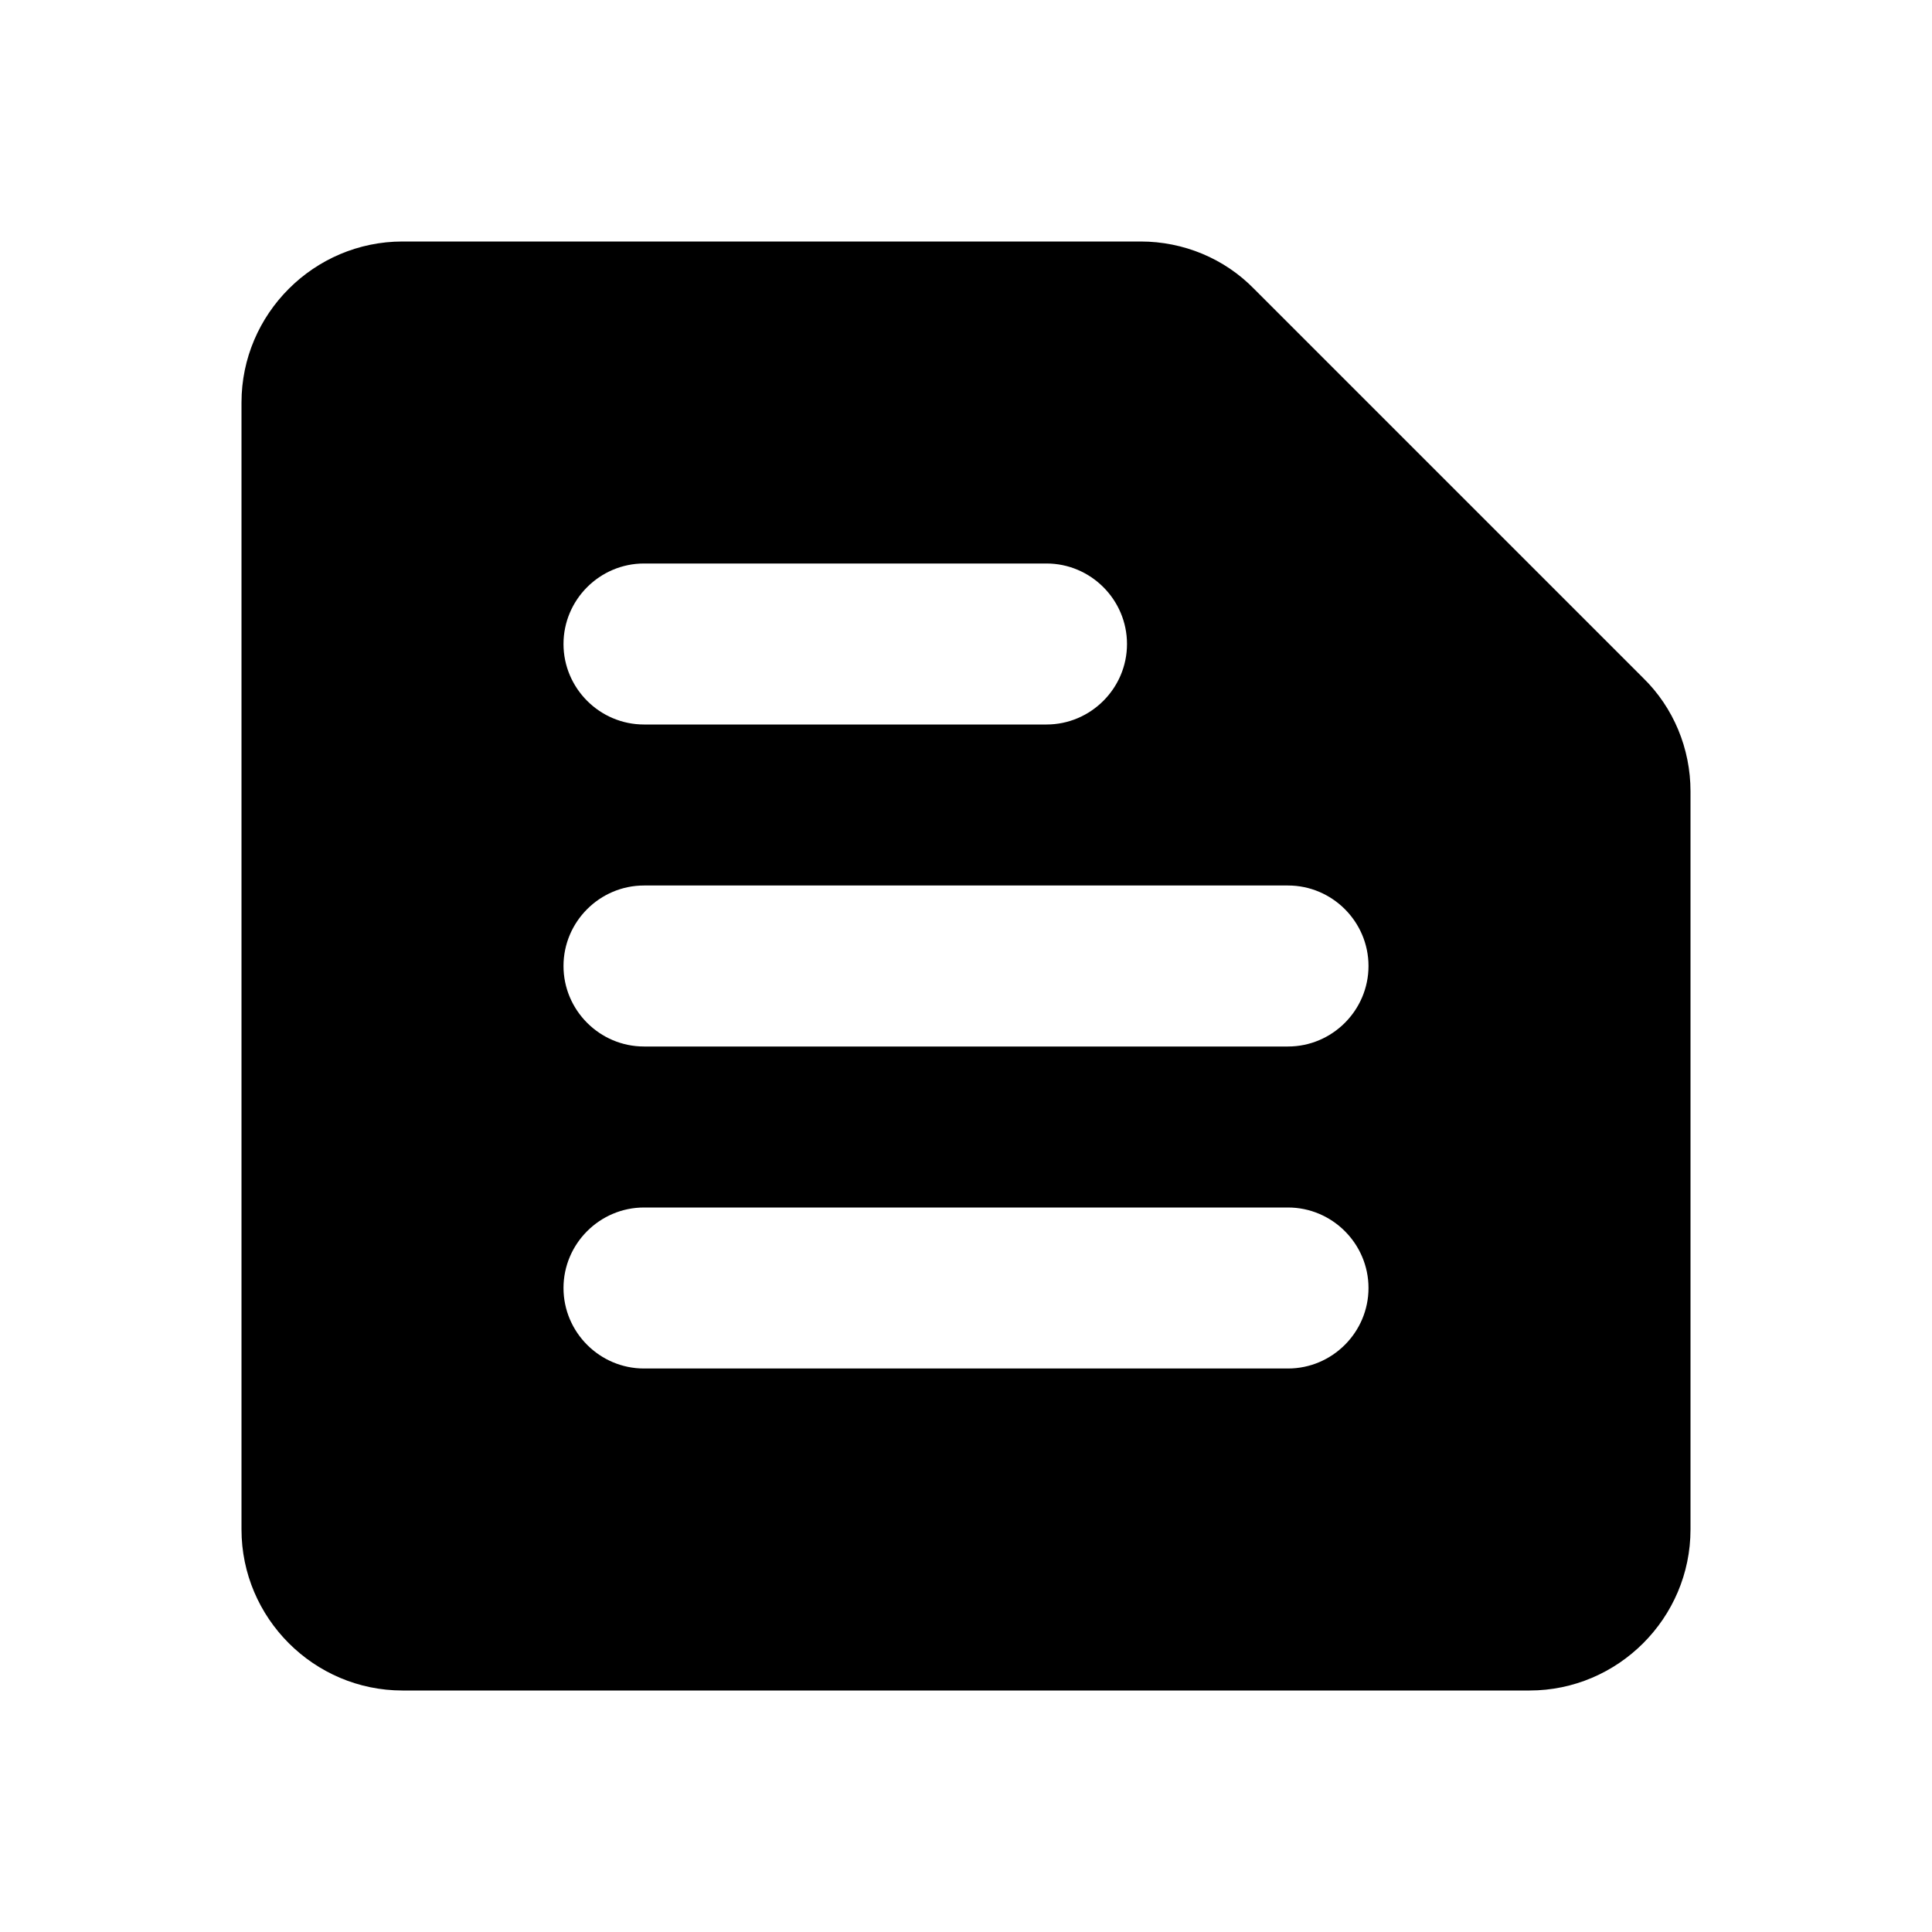
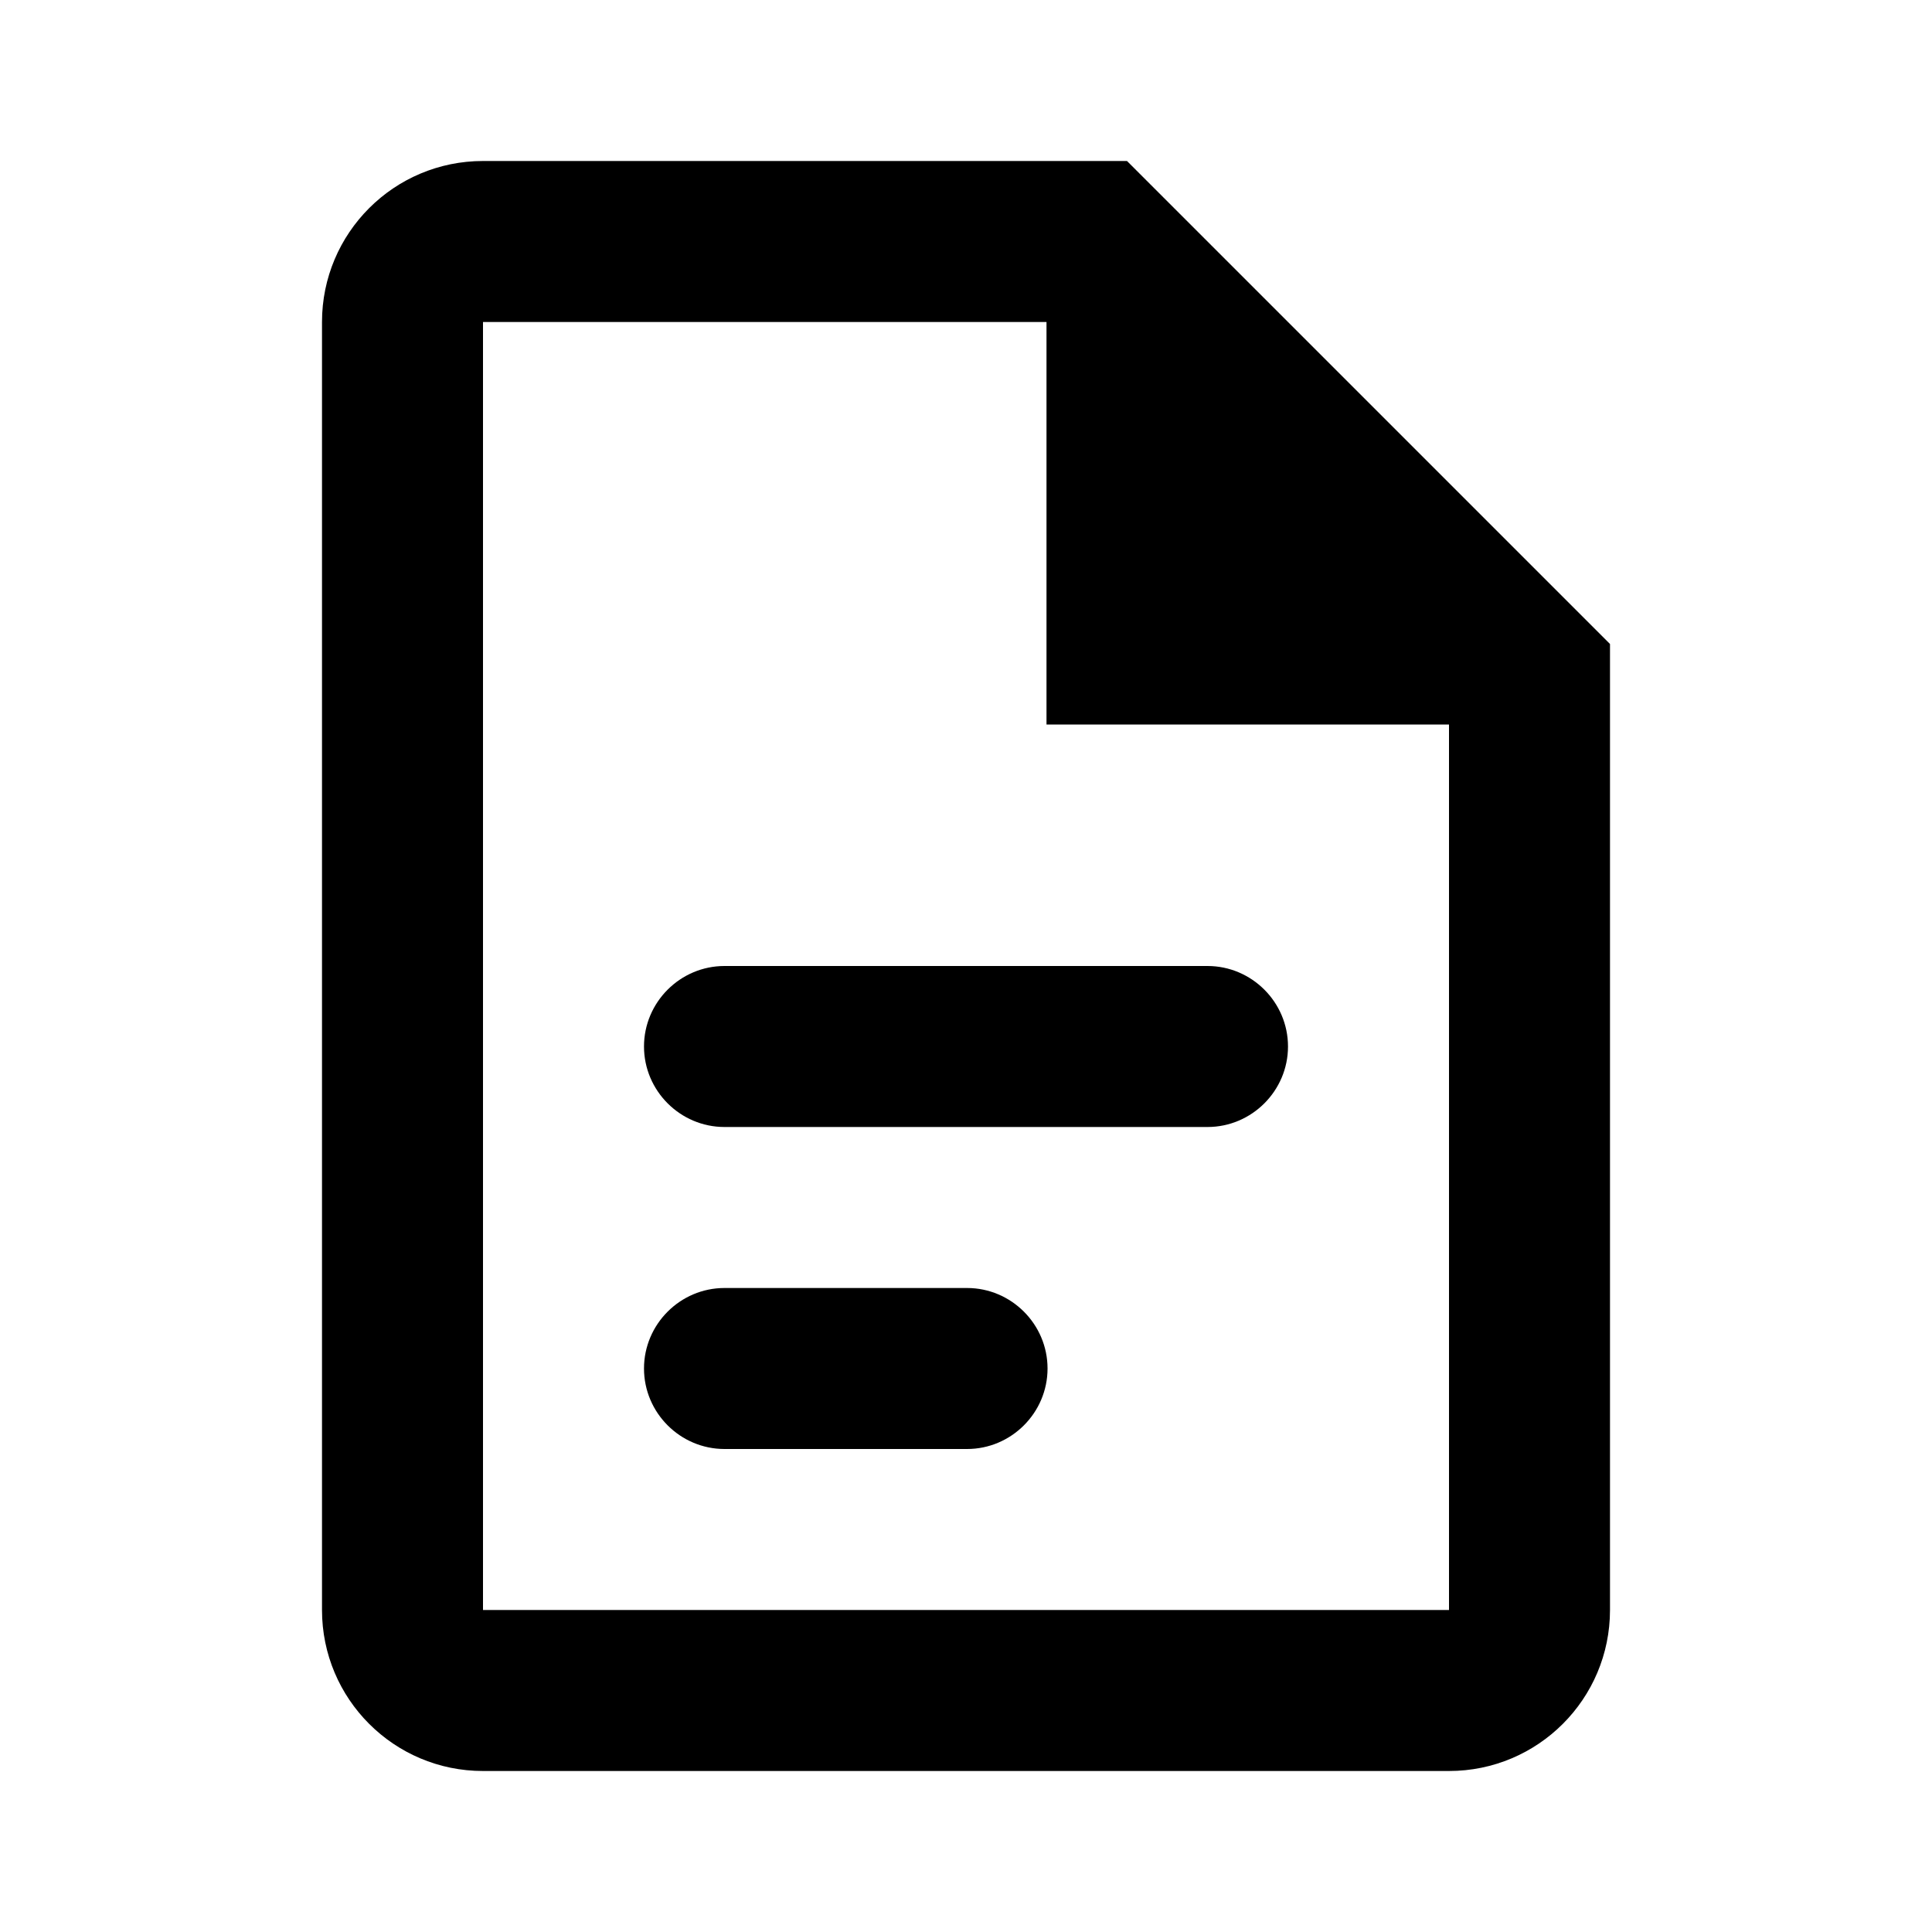
- <svg xmlns="http://www.w3.org/2000/svg" enable-background="new 0 0 24 24" height="24" viewBox="0 0 24 24" width="24">
-   <g>
-     <path d="M14.17,3H5C3.9,3,3,3.9,3,5v14c0,1.1,0.9,2,2,2h14c1.1,0,2-0.9,2-2V9.83c0-0.53-0.21-1.04-0.59-1.41l-4.83-4.83 C15.21,3.21,14.7,3,14.17,3L14.17,3z M8,15h8c0.55,0,1,0.45,1,1v0c0,0.55-0.45,1-1,1H8c-0.55,0-1-0.45-1-1v0C7,15.45,7.45,15,8,15z M8,11h8c0.55,0,1,0.45,1,1v0c0,0.55-0.45,1-1,1H8c-0.55,0-1-0.45-1-1v0C7,11.45,7.45,11,8,11z M8,7h5c0.55,0,1,0.45,1,1v0 c0,0.55-0.45,1-1,1H8C7.45,9,7,8.55,7,8v0C7,7.45,7.45,7,8,7z" />
-   </g>
+ <svg xmlns="http://www.w3.org/2000/svg" version="1.1" id="mdi-file-document-outline" width="24" height="24" viewBox="0 0 24 24">
+   <defs id="defs7" />
+   <path d="M 6,2 C 4.895,2 4,2.895 4,4 v 16 c 0,1.105 0.895,2 2,2 h 12 c 1.105,0 2,-0.895 2,-2 V 8 L 14,2 H 6 m 0,2 h 7 v 5 h 5 V 20 H 6 V 4" id="path2" />
+   <path id="path2-3" d="m 9,12 c -0.55,0 -1,0.45 -1,1 0,0.55 0.45,1 1,1 h 6 c 0.55,0 1,-0.45 1,-1 0,-0.55 -0.45,-1 -1,-1 z" />
+   <path id="path2-3-6" d="m 9,16 c -0.55,0 -1,0.45 -1,1 0,0.55 0.45,1 1,1 h 3.013 c 0.55,0 1,-0.45 1,-1 0,-0.55 -0.45,-1 -1,-1 z" />
</svg>
